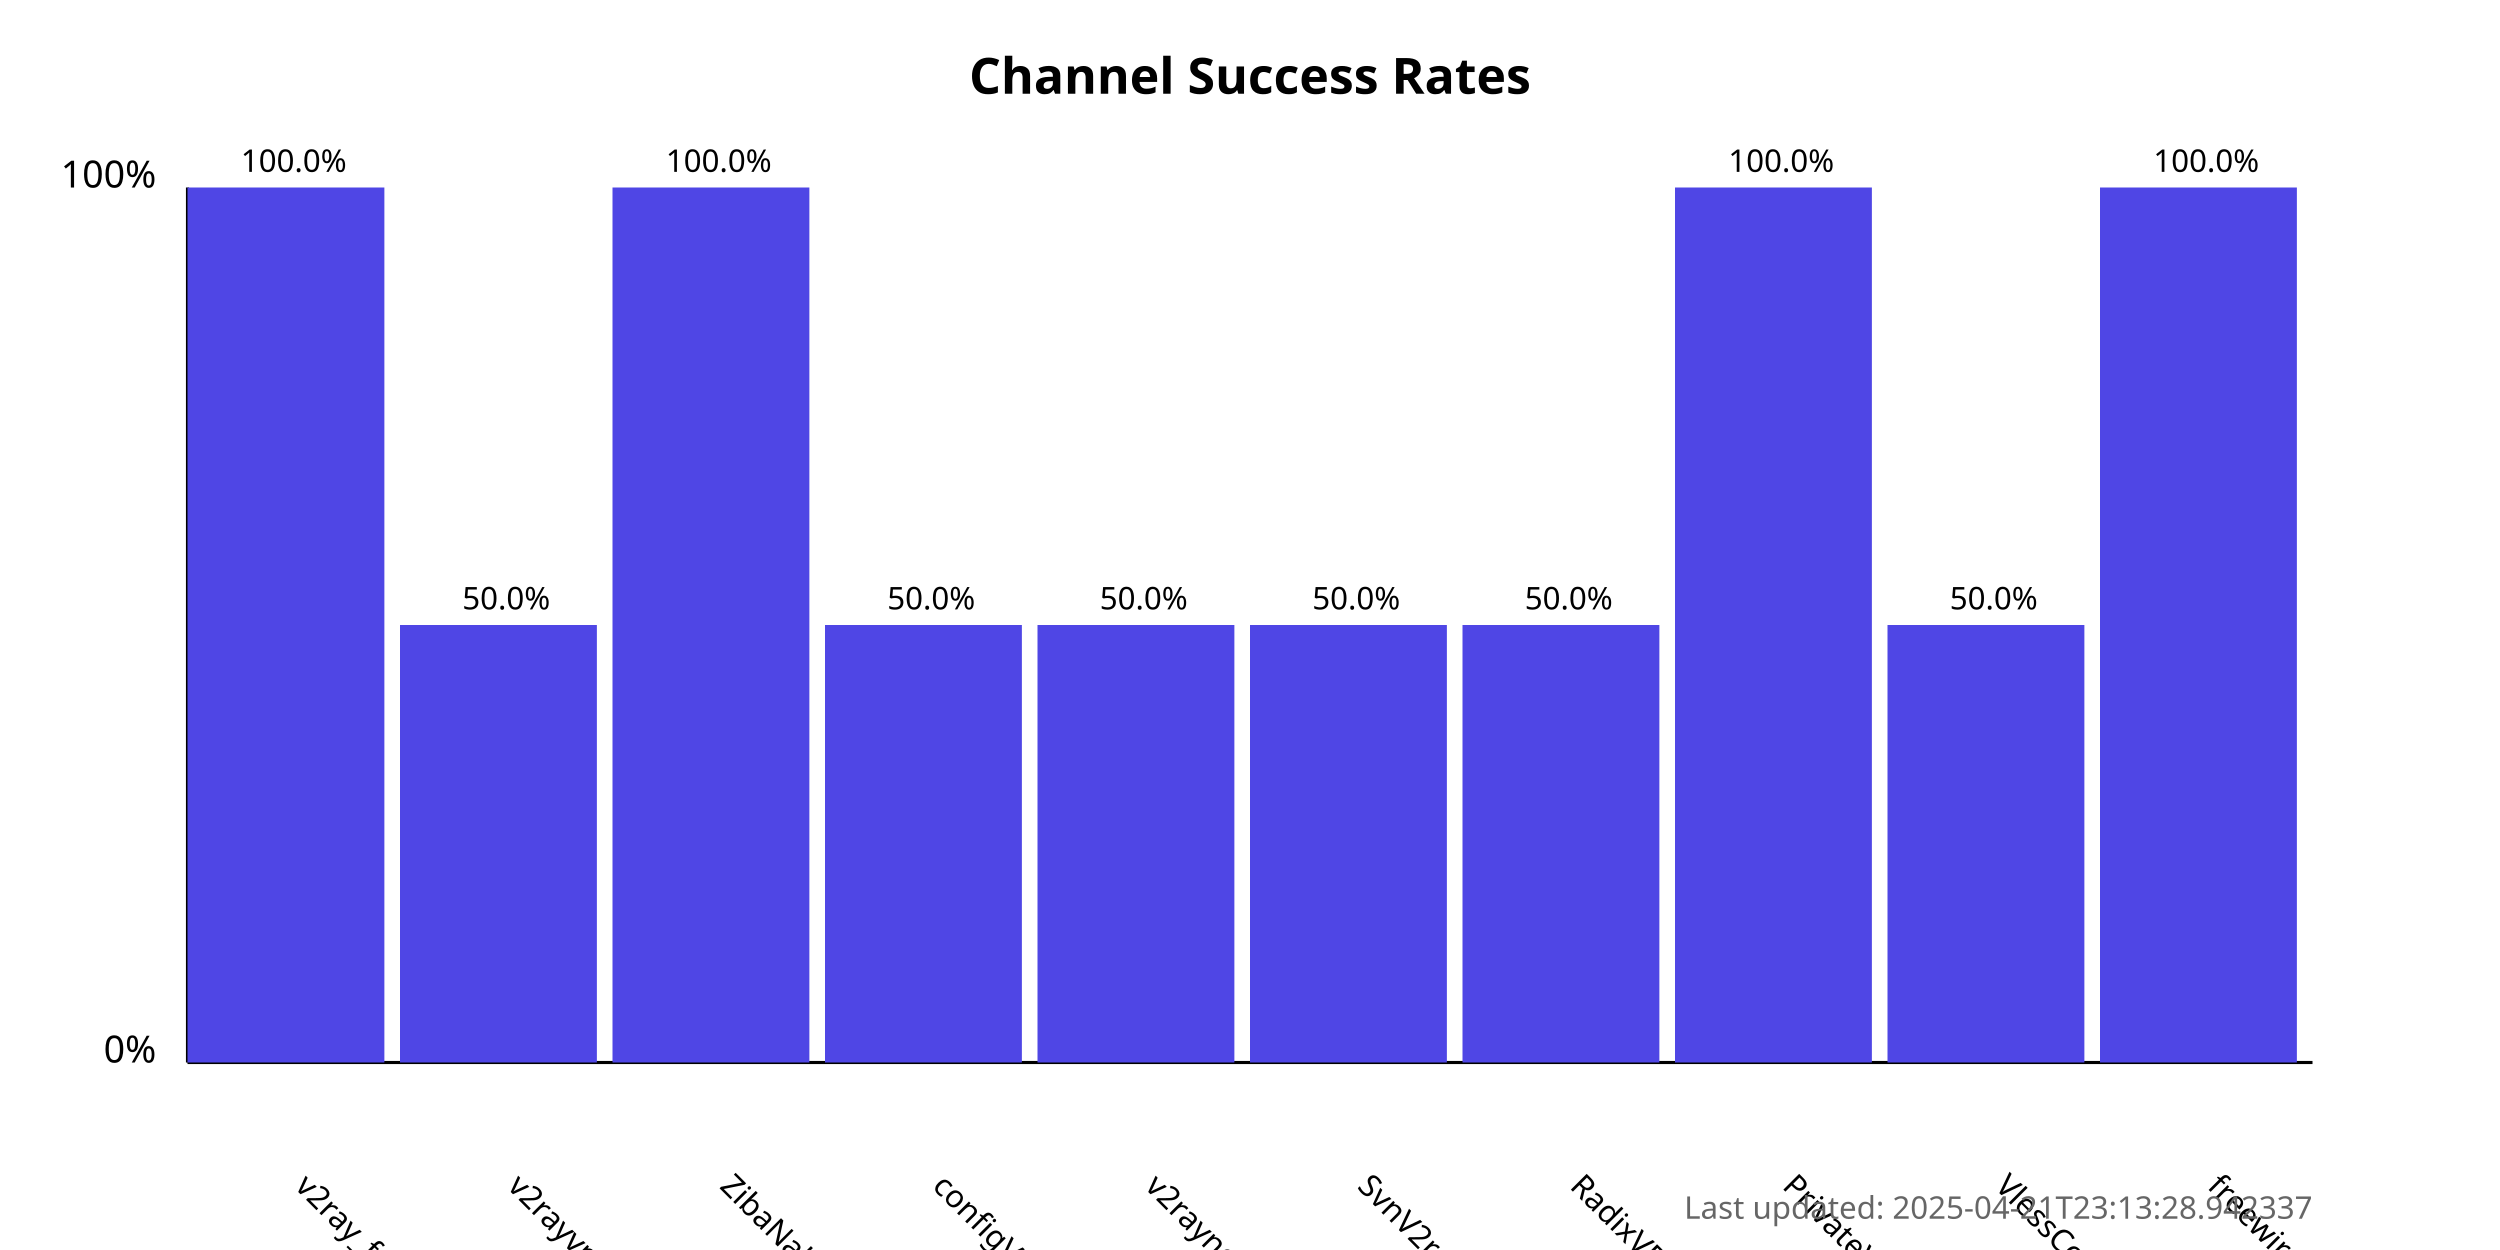
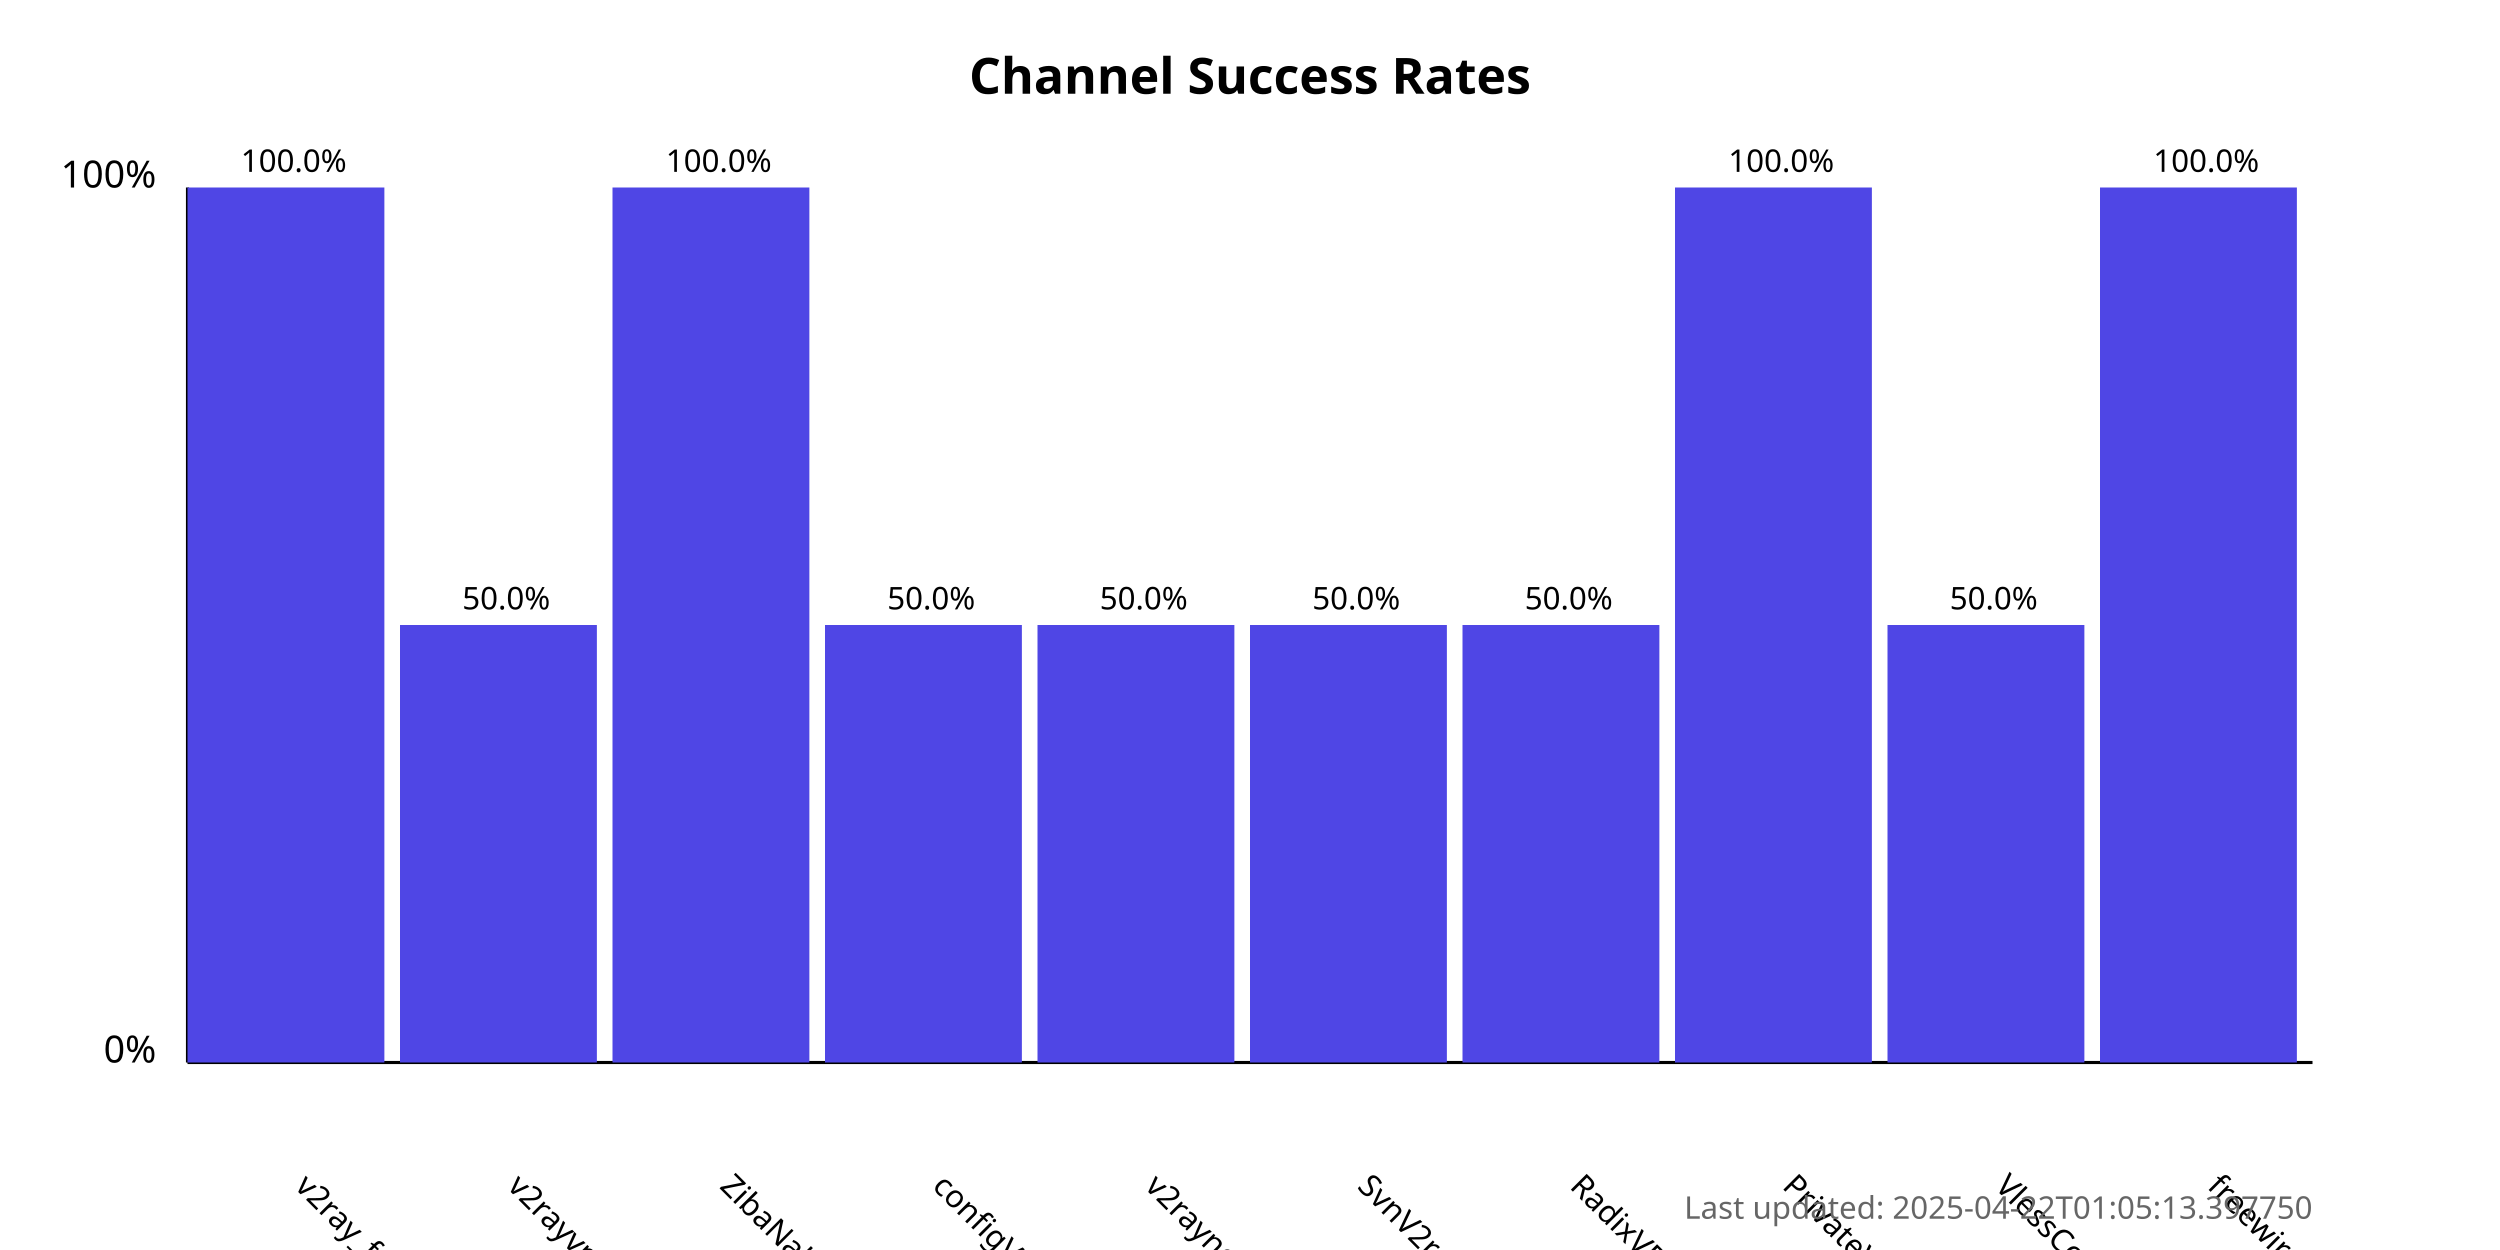
<svg xmlns="http://www.w3.org/2000/svg" width="800" height="400">
  <style>
            .chart-title { font: bold 16px sans-serif; }
            .axis-label { font: 12px sans-serif; }
            .tick-label { font: 10px sans-serif; }
            .bar { fill: #4f46e5; }
            .bar:hover { fill: #6366f1; }
            .timestamp { font: 10px sans-serif; fill: #666; }
        </style>
  <text x="400.0" y="30" text-anchor="middle" class="chart-title">
            Channel Success Rates
        </text>
  <line x1="60" y1="340" x2="60" y2="60" stroke="black" stroke-width="1" />
  <line x1="60" y1="340" x2="740" y2="340" stroke="black" stroke-width="1" />
  <text x="50" y="340" text-anchor="end" class="axis-label">0%</text>
  <text x="50" y="60" text-anchor="end" class="axis-label">100%</text>
  <g>
    <rect x="60" y="60.0" width="63.0" height="280.0" class="bar" />
    <text x="94.0" y="380" transform="rotate(45, 94.0, 380)" text-anchor="start" class="tick-label">
                v2ray_free_conf
            </text>
    <text x="94.0" y="55.0" text-anchor="middle" class="tick-label">
                100.0%
            </text>
  </g>
  <g>
    <rect x="128.0" y="200.0" width="63.0" height="140.0" class="bar" />
    <text x="162.0" y="380" transform="rotate(45, 162.0, 380)" text-anchor="start" class="tick-label">
                v2rayvpno
            </text>
    <text x="162.0" y="195.0" text-anchor="middle" class="tick-label">
                50.0%
            </text>
  </g>
  <g>
    <rect x="196.0" y="60.0" width="63.0" height="280.0" class="bar" />
    <text x="230.0" y="380" transform="rotate(45, 230.0, 380)" text-anchor="start" class="tick-label">
                ZibaNabz
            </text>
    <text x="230.0" y="55.0" text-anchor="middle" class="tick-label">
                100.0%
            </text>
  </g>
  <g>
    <rect x="264.0" y="200.0" width="63.0" height="140.0" class="bar" />
    <text x="298.0" y="380" transform="rotate(45, 298.0, 380)" text-anchor="start" class="tick-label">
                configV2rayForFree
            </text>
    <text x="298.0" y="195.0" text-anchor="middle" class="tick-label">
                50.0%
            </text>
  </g>
  <g>
    <rect x="332.0" y="200.0" width="63.0" height="140.0" class="bar" />
    <text x="366.0" y="380" transform="rotate(45, 366.0, 380)" text-anchor="start" class="tick-label">
                v2rayngvpn
            </text>
    <text x="366.0" y="195.0" text-anchor="middle" class="tick-label">
                50.0%
            </text>
  </g>
  <g>
    <rect x="400.0" y="200.0" width="63.0" height="140.0" class="bar" />
    <text x="434.0" y="380" transform="rotate(45, 434.0, 380)" text-anchor="start" class="tick-label">
                SvnV2ray
            </text>
    <text x="434.0" y="195.0" text-anchor="middle" class="tick-label">
                50.0%
            </text>
  </g>
  <g>
    <rect x="468.0" y="200.0" width="63.0" height="140.0" class="bar" />
    <text x="502.0" y="380" transform="rotate(45, 502.0, 380)" text-anchor="start" class="tick-label">
                RadixVPN
            </text>
    <text x="502.0" y="195.0" text-anchor="middle" class="tick-label">
                50.0%
            </text>
  </g>
  <g>
    <rect x="536.0" y="60.0" width="63.0" height="280.0" class="bar" />
    <text x="570.0" y="380" transform="rotate(45, 570.0, 380)" text-anchor="start" class="tick-label">
                PrivateVPNs
            </text>
    <text x="570.0" y="55.0" text-anchor="middle" class="tick-label">
                100.0%
            </text>
  </g>
  <g>
    <rect x="604.0" y="200.0" width="63.0" height="140.0" class="bar" />
    <text x="638.0" y="380" transform="rotate(45, 638.0, 380)" text-anchor="start" class="tick-label">
                VlessConfig
            </text>
    <text x="638.0" y="195.0" text-anchor="middle" class="tick-label">
                50.0%
            </text>
  </g>
  <g>
    <rect x="672.0" y="60.0" width="63.0" height="280.0" class="bar" />
    <text x="706.0" y="380" transform="rotate(45, 706.0, 380)" text-anchor="start" class="tick-label">
                freewireguard
            </text>
    <text x="706.0" y="55.0" text-anchor="middle" class="tick-label">
                100.0%
            </text>
  </g>
  <text x="740" y="390" text-anchor="end" class="timestamp">
-             Last updated: 2025-04-21T23:13:28.942337
+             Last updated: 2025-04-22T01:05:13.397750
        </text>
</svg>
